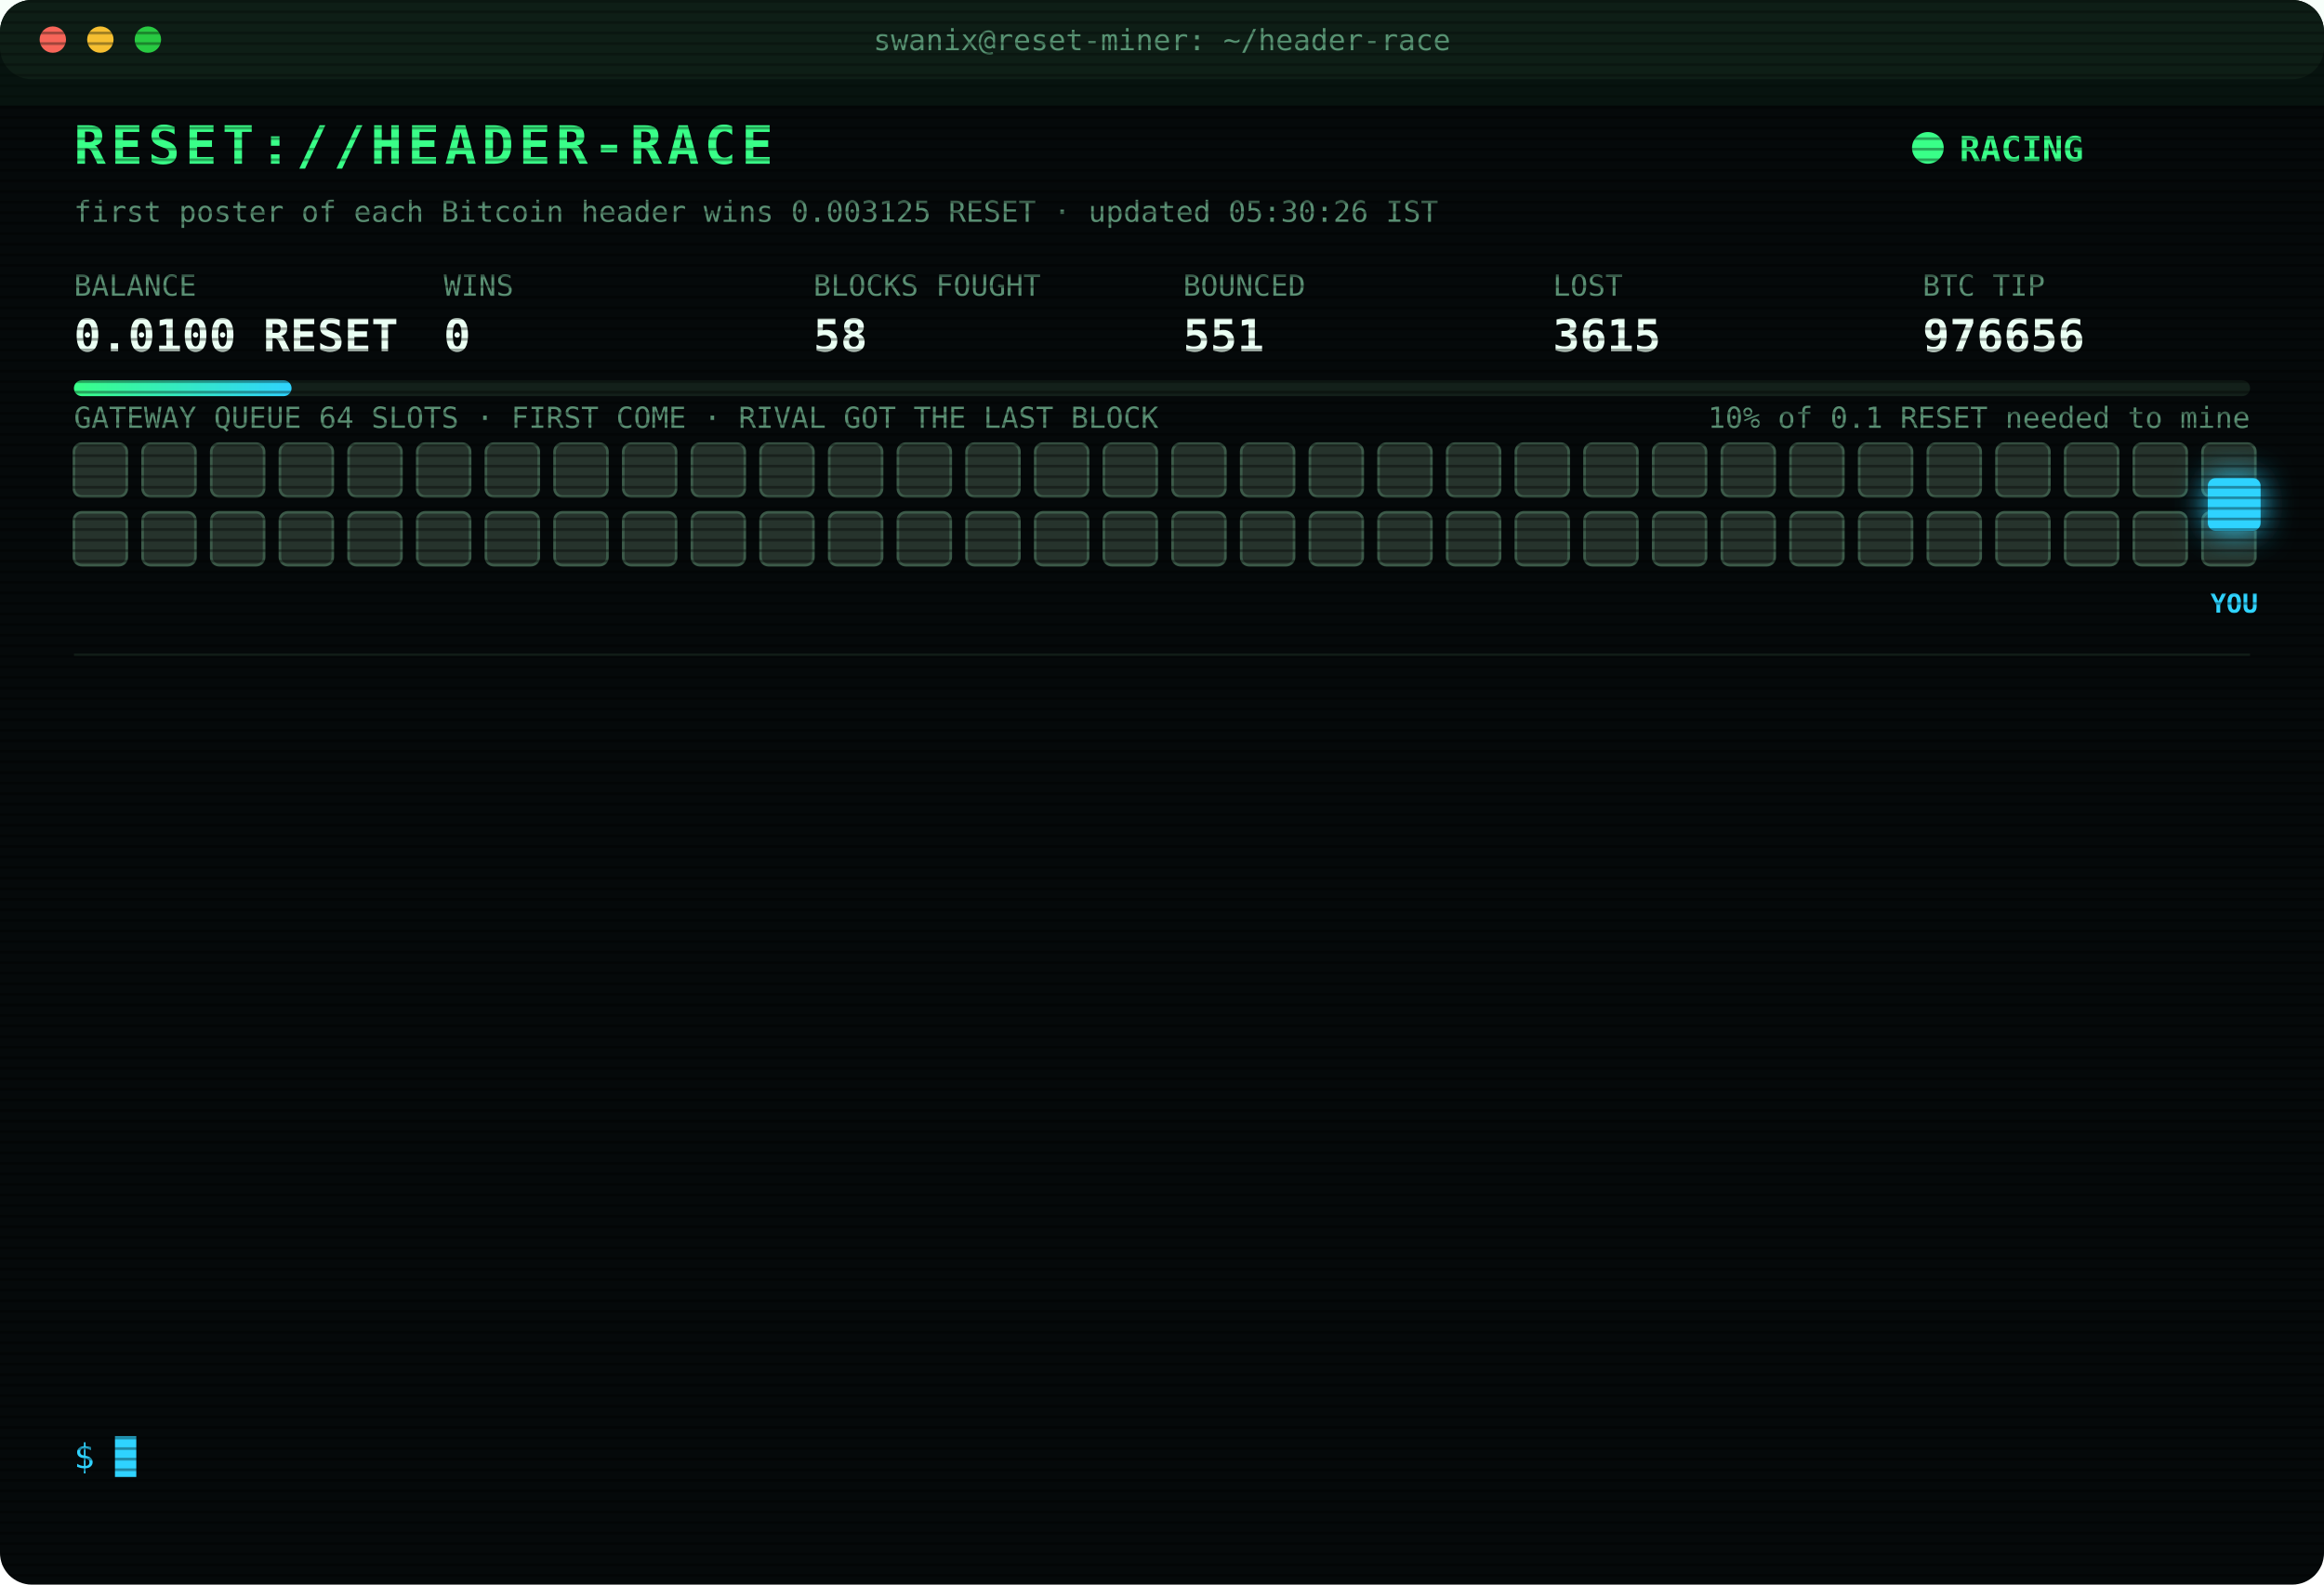
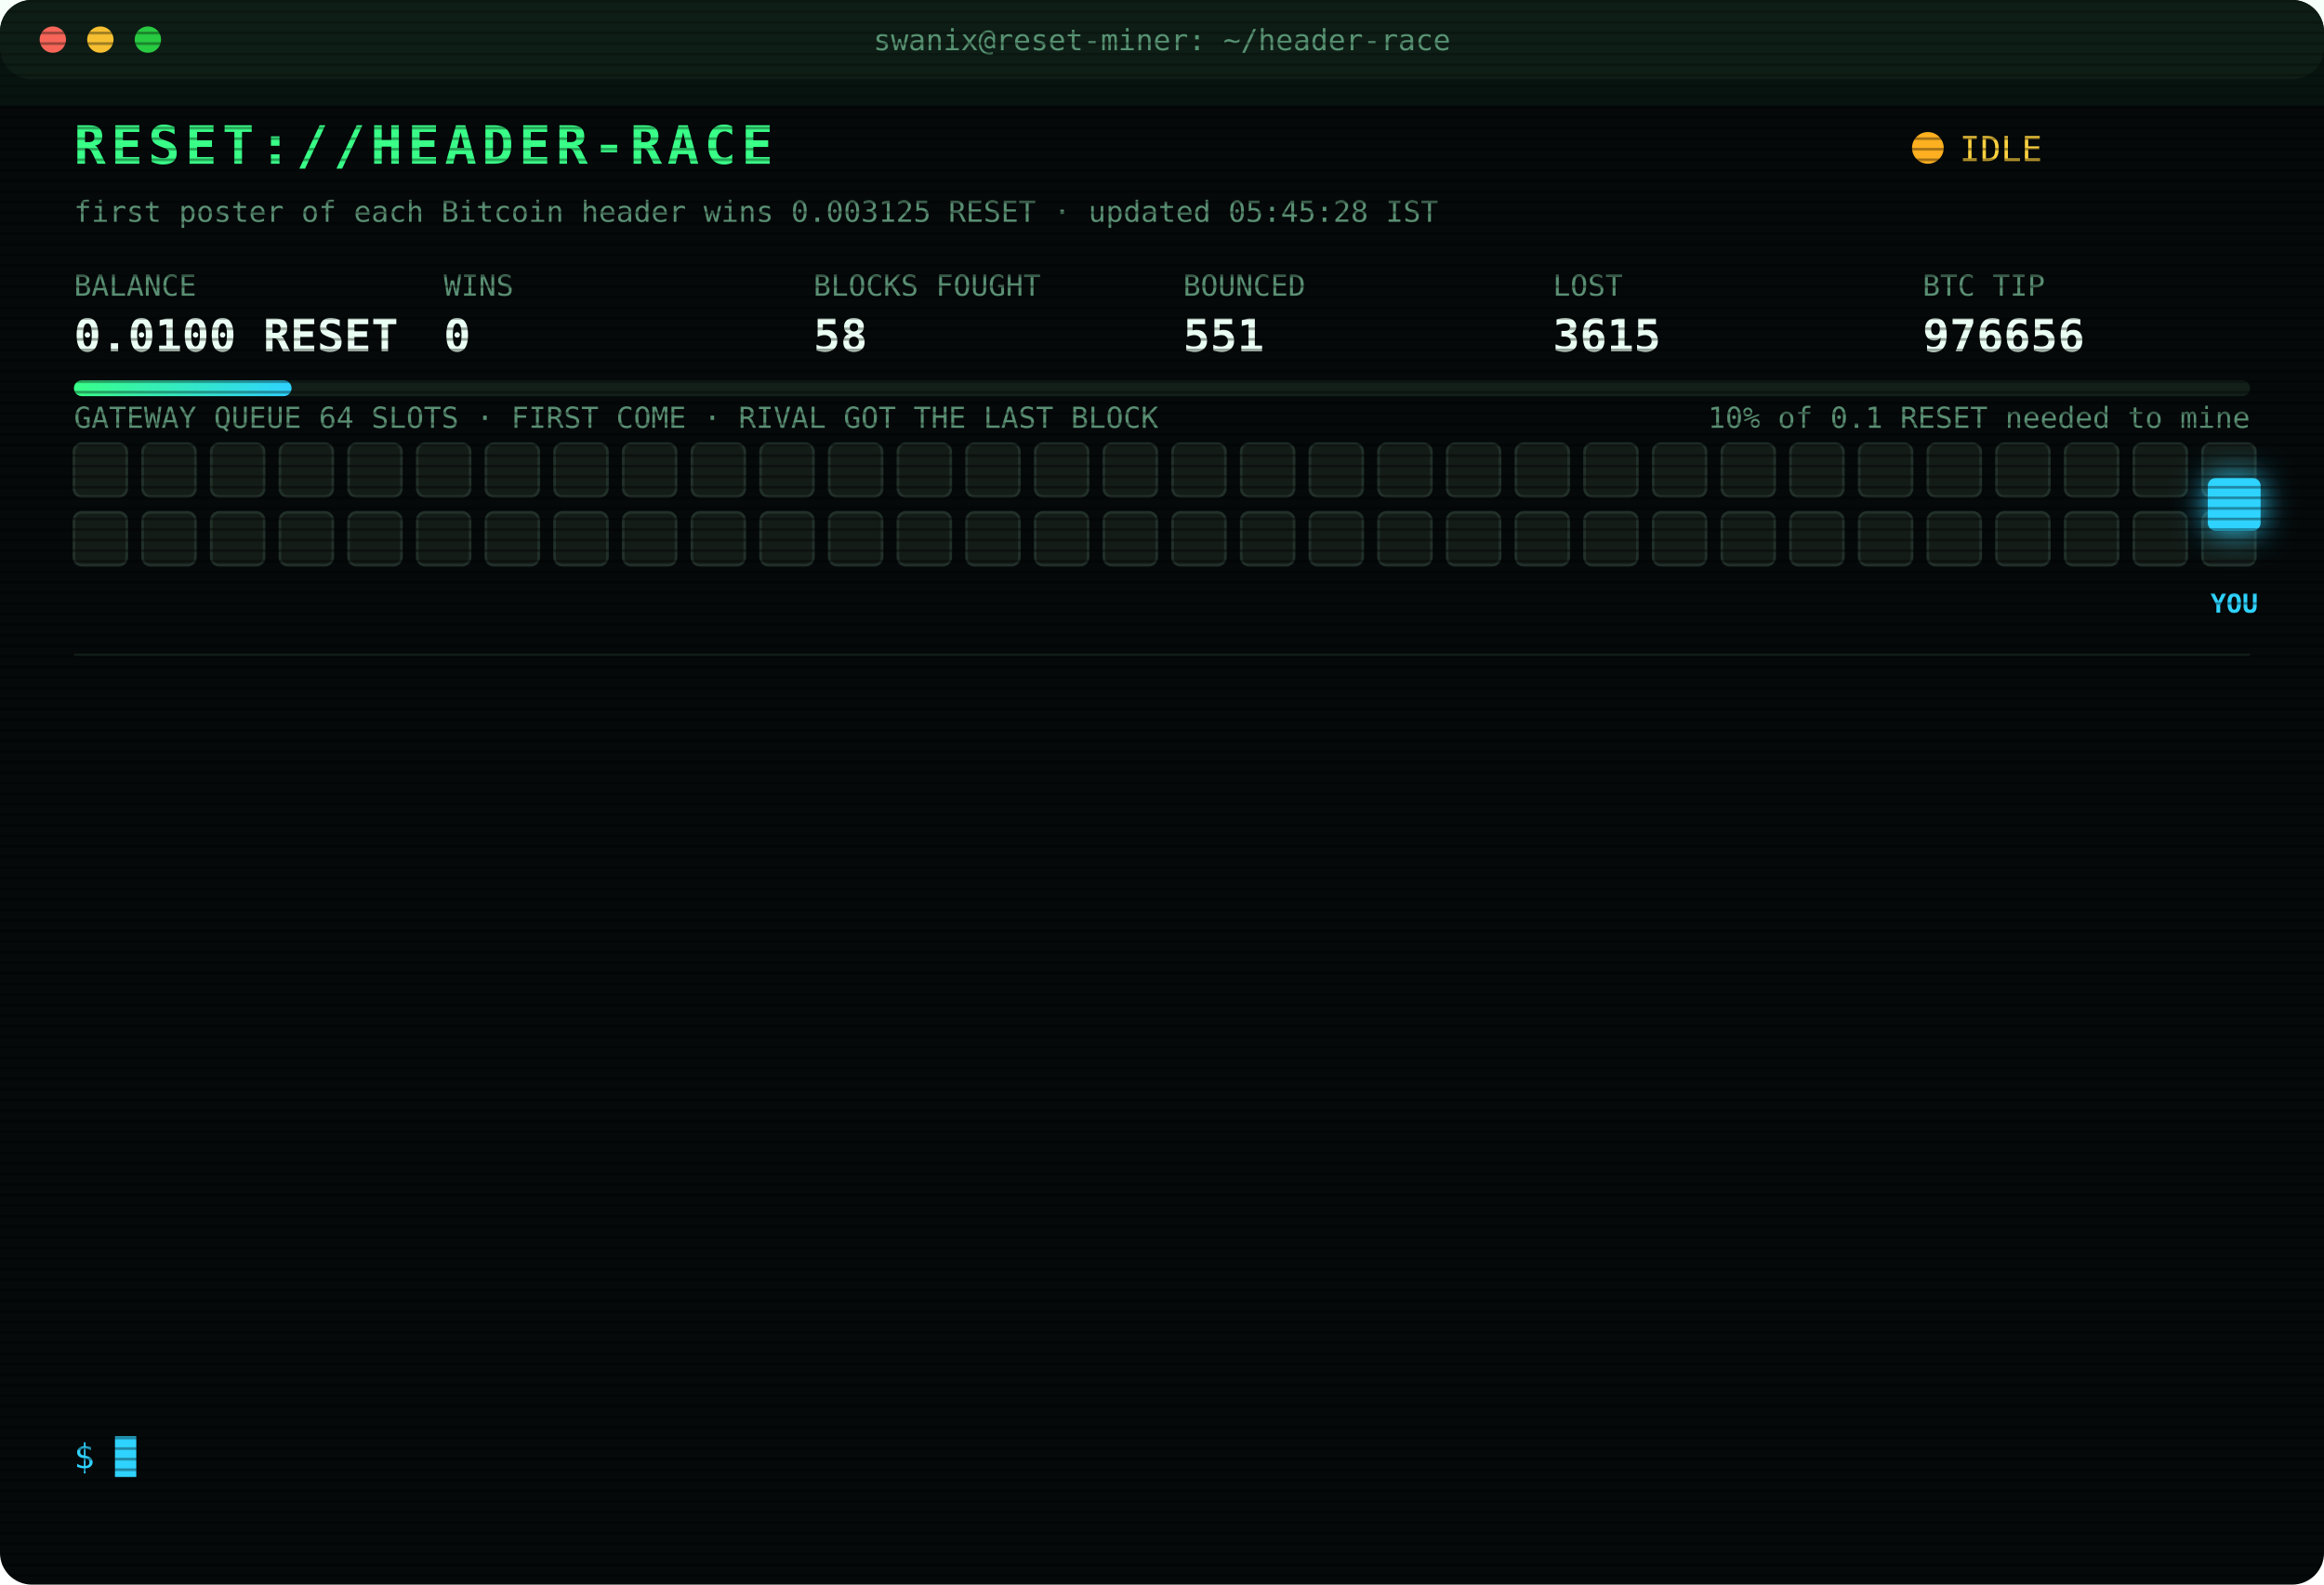
<svg xmlns="http://www.w3.org/2000/svg" width="880" height="600" viewBox="0 0 880 600" font-family="ui-monospace,SFMono-Regular,Menlo,Consolas,monospace">
  <style>
text{font-size:13px;fill:#7CFFB2}
.title{font-size:20px;font-weight:700;fill:#39FF88;letter-spacing:2px;animation:glitch 3s infinite steps(1)}
.sub{fill:#2fd3ff}.k{fill:#5a8f73;font-size:11px}.v{font-size:17px;font-weight:700;fill:#eafff3}
.ts{fill:#3f6b56}.boot{fill:#2fd3ff}.dim{fill:#5a8f73}.bad{fill:#ff4d6d}.warn{fill:#ffd23f}.mag{fill:#ff5cf0}.win{fill:#39FF88;font-weight:700}
.tag{font-size:10px;fill:#2fd3ff;font-weight:700}
.rival{fill:#26332c;stroke:#3c5a49;animation:jam 1.2s infinite alternate}
.idle{fill:#141c18;stroke:#22302a;animation:breathe 4s infinite}
.me{fill:#2fd3ff;filter:drop-shadow(0 0 6px #2fd3ff)}
.hover{animation:nudge 1.1s infinite ease-in-out}.bounce{animation:kick 1.4s infinite}
.ln{opacity:0;animation:in .4s forwards}
.cur{animation:blink 1s infinite steps(1)}
.scan{animation:scan 6s infinite linear}
.led{animation:blink 1.4s infinite}
@keyframes in{from{opacity:0;transform:translateX(-6px)}to{opacity:1;transform:none}}
@keyframes blink{50%{opacity:0}}
@keyframes jam{to{fill:#33463b}}
@keyframes breathe{50%{opacity:.4}}
@keyframes nudge{50%{transform:translateX(-10px)}}
@keyframes kick{0%,100%{transform:none}30%{transform:translateX(-14px)}55%{transform:translateX(10px) translateY(-6px)}}
@keyframes glitch{0%,92%{transform:none}93%{transform:translateX(2px);fill:#ff4d6d}95%{transform:translateX(-2px);fill:#2fd3ff}97%{transform:none}}
@keyframes scan{from{transform:translateY(-40px)}to{transform:translateY(600px)}}
</style>
  <defs>
    <pattern id="sl" width="4" height="4" patternUnits="userSpaceOnUse">
      <rect width="4" height="1" fill="#000" opacity=".35" />
    </pattern>
    <linearGradient id="bar">
      <stop offset="0" stop-color="#39FF88" />
      <stop offset="1" stop-color="#2fd3ff" />
    </linearGradient>
  </defs>
  <rect width="880" height="600" rx="12" fill="#05090a" />
  <rect width="880" height="30" rx="12" fill="#0d1512" />
  <circle cx="20" cy="15" r="5" fill="#ff5f57" />
  <circle cx="38" cy="15" r="5" fill="#febc2e" />
  <circle cx="56" cy="15" r="5" fill="#28c840" />
  <text x="440" y="19" text-anchor="middle" class="k">swanix@reset-miner: ~/header-race</text>
  <text x="28" y="62" class="title">RESET://HEADER-RACE</text>
-   <circle class="led" cx="730" cy="56" r="6" fill="#39FF88" />
-   <text x="742" y="61" class="win">RACING</text>
-   <text x="28" y="84" class="k">first poster of each Bitcoin header wins 0.003125 RESET · updated 05:30:26 IST</text>
+   <circle class="led" cx="730" cy="56" r="6" fill="#ffb020" />
+   <text x="742" y="61" class="warn">IDLE</text>
+   <text x="28" y="84" class="k">first poster of each Bitcoin header wins 0.003125 RESET · updated 05:45:28 IST</text>
  <text x="28" y="112" class="k">BALANCE</text>
  <text x="28" y="133" class="v">0.0100 RESET</text>
  <text x="168" y="112" class="k">WINS</text>
  <text x="168" y="133" class="v">0</text>
  <text x="308" y="112" class="k">BLOCKS FOUGHT</text>
  <text x="308" y="133" class="v">58</text>
  <text x="448" y="112" class="k">BOUNCED</text>
  <text x="448" y="133" class="v">551</text>
  <text x="588" y="112" class="k">LOST</text>
  <text x="588" y="133" class="v">3615</text>
  <text x="728" y="112" class="k">BTC TIP</text>
  <text x="728" y="133" class="v">976656</text>
  <rect x="28" y="144" width="824" height="6" rx="3" fill="#13201a" />
  <rect x="28" y="144" width="82.4" height="6" rx="3" fill="url(#bar)" />
  <text x="852" y="162" text-anchor="end" class="k">10% of 0.1 RESET needed to mine</text>
  <text x="28" y="162" class="k">GATEWAY QUEUE 64 SLOTS · FIRST COME · RIVAL GOT THE LAST BLOCK</text>
-   <rect class="rival" x="28" y="168" width="20" height="20" rx="3" style="animation-delay:0.00s" />
-   <rect class="rival" x="54" y="168" width="20" height="20" rx="3" style="animation-delay:0.05s" />
-   <rect class="rival" x="80" y="168" width="20" height="20" rx="3" style="animation-delay:0.10s" />
-   <rect class="rival" x="106" y="168" width="20" height="20" rx="3" style="animation-delay:0.15s" />
-   <rect class="rival" x="132" y="168" width="20" height="20" rx="3" style="animation-delay:0.20s" />
-   <rect class="rival" x="158" y="168" width="20" height="20" rx="3" style="animation-delay:0.25s" />
-   <rect class="rival" x="184" y="168" width="20" height="20" rx="3" style="animation-delay:0.30s" />
-   <rect class="rival" x="210" y="168" width="20" height="20" rx="3" style="animation-delay:0.35s" />
-   <rect class="rival" x="236" y="168" width="20" height="20" rx="3" style="animation-delay:0.40s" />
-   <rect class="rival" x="262" y="168" width="20" height="20" rx="3" style="animation-delay:0.45s" />
-   <rect class="rival" x="288" y="168" width="20" height="20" rx="3" style="animation-delay:0.50s" />
-   <rect class="rival" x="314" y="168" width="20" height="20" rx="3" style="animation-delay:0.55s" />
-   <rect class="rival" x="340" y="168" width="20" height="20" rx="3" style="animation-delay:0.60s" />
-   <rect class="rival" x="366" y="168" width="20" height="20" rx="3" style="animation-delay:0.65s" />
-   <rect class="rival" x="392" y="168" width="20" height="20" rx="3" style="animation-delay:0.70s" />
-   <rect class="rival" x="418" y="168" width="20" height="20" rx="3" style="animation-delay:0.75s" />
-   <rect class="rival" x="444" y="168" width="20" height="20" rx="3" style="animation-delay:0.80s" />
-   <rect class="rival" x="470" y="168" width="20" height="20" rx="3" style="animation-delay:0.85s" />
-   <rect class="rival" x="496" y="168" width="20" height="20" rx="3" style="animation-delay:0.90s" />
-   <rect class="rival" x="522" y="168" width="20" height="20" rx="3" style="animation-delay:0.95s" />
-   <rect class="rival" x="548" y="168" width="20" height="20" rx="3" style="animation-delay:1.00s" />
-   <rect class="rival" x="574" y="168" width="20" height="20" rx="3" style="animation-delay:1.05s" />
-   <rect class="rival" x="600" y="168" width="20" height="20" rx="3" style="animation-delay:1.10s" />
-   <rect class="rival" x="626" y="168" width="20" height="20" rx="3" style="animation-delay:1.15s" />
-   <rect class="rival" x="652" y="168" width="20" height="20" rx="3" style="animation-delay:1.20s" />
-   <rect class="rival" x="678" y="168" width="20" height="20" rx="3" style="animation-delay:1.25s" />
-   <rect class="rival" x="704" y="168" width="20" height="20" rx="3" style="animation-delay:1.30s" />
-   <rect class="rival" x="730" y="168" width="20" height="20" rx="3" style="animation-delay:1.35s" />
-   <rect class="rival" x="756" y="168" width="20" height="20" rx="3" style="animation-delay:1.40s" />
-   <rect class="rival" x="782" y="168" width="20" height="20" rx="3" style="animation-delay:1.45s" />
-   <rect class="rival" x="808" y="168" width="20" height="20" rx="3" style="animation-delay:1.50s" />
-   <rect class="rival" x="834" y="168" width="20" height="20" rx="3" style="animation-delay:1.55s" />
-   <rect class="rival" x="28" y="194" width="20" height="20" rx="3" style="animation-delay:1.60s" />
-   <rect class="rival" x="54" y="194" width="20" height="20" rx="3" style="animation-delay:1.65s" />
-   <rect class="rival" x="80" y="194" width="20" height="20" rx="3" style="animation-delay:1.70s" />
-   <rect class="rival" x="106" y="194" width="20" height="20" rx="3" style="animation-delay:1.75s" />
-   <rect class="rival" x="132" y="194" width="20" height="20" rx="3" style="animation-delay:1.80s" />
-   <rect class="rival" x="158" y="194" width="20" height="20" rx="3" style="animation-delay:1.85s" />
-   <rect class="rival" x="184" y="194" width="20" height="20" rx="3" style="animation-delay:1.90s" />
-   <rect class="rival" x="210" y="194" width="20" height="20" rx="3" style="animation-delay:1.95s" />
-   <rect class="rival" x="236" y="194" width="20" height="20" rx="3" style="animation-delay:2.00s" />
-   <rect class="rival" x="262" y="194" width="20" height="20" rx="3" style="animation-delay:2.05s" />
-   <rect class="rival" x="288" y="194" width="20" height="20" rx="3" style="animation-delay:2.10s" />
-   <rect class="rival" x="314" y="194" width="20" height="20" rx="3" style="animation-delay:2.15s" />
-   <rect class="rival" x="340" y="194" width="20" height="20" rx="3" style="animation-delay:2.20s" />
-   <rect class="rival" x="366" y="194" width="20" height="20" rx="3" style="animation-delay:2.25s" />
-   <rect class="rival" x="392" y="194" width="20" height="20" rx="3" style="animation-delay:2.30s" />
-   <rect class="rival" x="418" y="194" width="20" height="20" rx="3" style="animation-delay:2.35s" />
-   <rect class="rival" x="444" y="194" width="20" height="20" rx="3" style="animation-delay:2.40s" />
-   <rect class="rival" x="470" y="194" width="20" height="20" rx="3" style="animation-delay:2.45s" />
-   <rect class="rival" x="496" y="194" width="20" height="20" rx="3" style="animation-delay:2.50s" />
-   <rect class="rival" x="522" y="194" width="20" height="20" rx="3" style="animation-delay:2.55s" />
-   <rect class="rival" x="548" y="194" width="20" height="20" rx="3" style="animation-delay:2.60s" />
-   <rect class="rival" x="574" y="194" width="20" height="20" rx="3" style="animation-delay:2.65s" />
-   <rect class="rival" x="600" y="194" width="20" height="20" rx="3" style="animation-delay:2.70s" />
-   <rect class="rival" x="626" y="194" width="20" height="20" rx="3" style="animation-delay:2.75s" />
-   <rect class="rival" x="652" y="194" width="20" height="20" rx="3" style="animation-delay:2.80s" />
-   <rect class="rival" x="678" y="194" width="20" height="20" rx="3" style="animation-delay:2.85s" />
-   <rect class="rival" x="704" y="194" width="20" height="20" rx="3" style="animation-delay:2.90s" />
-   <rect class="rival" x="730" y="194" width="20" height="20" rx="3" style="animation-delay:2.95s" />
-   <rect class="rival" x="756" y="194" width="20" height="20" rx="3" style="animation-delay:3.00s" />
-   <rect class="rival" x="782" y="194" width="20" height="20" rx="3" style="animation-delay:3.05s" />
-   <rect class="rival" x="808" y="194" width="20" height="20" rx="3" style="animation-delay:3.10s" />
-   <rect class="rival" x="834" y="194" width="20" height="20" rx="3" style="animation-delay:3.15s" />
+   <rect class="idle" x="28" y="168" width="20" height="20" rx="3" style="animation-delay:0.00s" />
+   <rect class="idle" x="54" y="168" width="20" height="20" rx="3" style="animation-delay:0.05s" />
+   <rect class="idle" x="80" y="168" width="20" height="20" rx="3" style="animation-delay:0.10s" />
+   <rect class="idle" x="106" y="168" width="20" height="20" rx="3" style="animation-delay:0.15s" />
+   <rect class="idle" x="132" y="168" width="20" height="20" rx="3" style="animation-delay:0.20s" />
+   <rect class="idle" x="158" y="168" width="20" height="20" rx="3" style="animation-delay:0.25s" />
+   <rect class="idle" x="184" y="168" width="20" height="20" rx="3" style="animation-delay:0.30s" />
+   <rect class="idle" x="210" y="168" width="20" height="20" rx="3" style="animation-delay:0.35s" />
+   <rect class="idle" x="236" y="168" width="20" height="20" rx="3" style="animation-delay:0.40s" />
+   <rect class="idle" x="262" y="168" width="20" height="20" rx="3" style="animation-delay:0.45s" />
+   <rect class="idle" x="288" y="168" width="20" height="20" rx="3" style="animation-delay:0.50s" />
+   <rect class="idle" x="314" y="168" width="20" height="20" rx="3" style="animation-delay:0.55s" />
+   <rect class="idle" x="340" y="168" width="20" height="20" rx="3" style="animation-delay:0.60s" />
+   <rect class="idle" x="366" y="168" width="20" height="20" rx="3" style="animation-delay:0.65s" />
+   <rect class="idle" x="392" y="168" width="20" height="20" rx="3" style="animation-delay:0.70s" />
+   <rect class="idle" x="418" y="168" width="20" height="20" rx="3" style="animation-delay:0.75s" />
+   <rect class="idle" x="444" y="168" width="20" height="20" rx="3" style="animation-delay:0.80s" />
+   <rect class="idle" x="470" y="168" width="20" height="20" rx="3" style="animation-delay:0.85s" />
+   <rect class="idle" x="496" y="168" width="20" height="20" rx="3" style="animation-delay:0.90s" />
+   <rect class="idle" x="522" y="168" width="20" height="20" rx="3" style="animation-delay:0.95s" />
+   <rect class="idle" x="548" y="168" width="20" height="20" rx="3" style="animation-delay:1.00s" />
+   <rect class="idle" x="574" y="168" width="20" height="20" rx="3" style="animation-delay:1.05s" />
+   <rect class="idle" x="600" y="168" width="20" height="20" rx="3" style="animation-delay:1.10s" />
+   <rect class="idle" x="626" y="168" width="20" height="20" rx="3" style="animation-delay:1.15s" />
+   <rect class="idle" x="652" y="168" width="20" height="20" rx="3" style="animation-delay:1.20s" />
+   <rect class="idle" x="678" y="168" width="20" height="20" rx="3" style="animation-delay:1.25s" />
+   <rect class="idle" x="704" y="168" width="20" height="20" rx="3" style="animation-delay:1.30s" />
+   <rect class="idle" x="730" y="168" width="20" height="20" rx="3" style="animation-delay:1.35s" />
+   <rect class="idle" x="756" y="168" width="20" height="20" rx="3" style="animation-delay:1.40s" />
+   <rect class="idle" x="782" y="168" width="20" height="20" rx="3" style="animation-delay:1.45s" />
+   <rect class="idle" x="808" y="168" width="20" height="20" rx="3" style="animation-delay:1.50s" />
+   <rect class="idle" x="834" y="168" width="20" height="20" rx="3" style="animation-delay:1.55s" />
+   <rect class="idle" x="28" y="194" width="20" height="20" rx="3" style="animation-delay:1.60s" />
+   <rect class="idle" x="54" y="194" width="20" height="20" rx="3" style="animation-delay:1.65s" />
+   <rect class="idle" x="80" y="194" width="20" height="20" rx="3" style="animation-delay:1.70s" />
+   <rect class="idle" x="106" y="194" width="20" height="20" rx="3" style="animation-delay:1.75s" />
+   <rect class="idle" x="132" y="194" width="20" height="20" rx="3" style="animation-delay:1.80s" />
+   <rect class="idle" x="158" y="194" width="20" height="20" rx="3" style="animation-delay:1.85s" />
+   <rect class="idle" x="184" y="194" width="20" height="20" rx="3" style="animation-delay:1.90s" />
+   <rect class="idle" x="210" y="194" width="20" height="20" rx="3" style="animation-delay:1.95s" />
+   <rect class="idle" x="236" y="194" width="20" height="20" rx="3" style="animation-delay:2.00s" />
+   <rect class="idle" x="262" y="194" width="20" height="20" rx="3" style="animation-delay:2.05s" />
+   <rect class="idle" x="288" y="194" width="20" height="20" rx="3" style="animation-delay:2.10s" />
+   <rect class="idle" x="314" y="194" width="20" height="20" rx="3" style="animation-delay:2.15s" />
+   <rect class="idle" x="340" y="194" width="20" height="20" rx="3" style="animation-delay:2.20s" />
+   <rect class="idle" x="366" y="194" width="20" height="20" rx="3" style="animation-delay:2.25s" />
+   <rect class="idle" x="392" y="194" width="20" height="20" rx="3" style="animation-delay:2.30s" />
+   <rect class="idle" x="418" y="194" width="20" height="20" rx="3" style="animation-delay:2.35s" />
+   <rect class="idle" x="444" y="194" width="20" height="20" rx="3" style="animation-delay:2.40s" />
+   <rect class="idle" x="470" y="194" width="20" height="20" rx="3" style="animation-delay:2.45s" />
+   <rect class="idle" x="496" y="194" width="20" height="20" rx="3" style="animation-delay:2.50s" />
+   <rect class="idle" x="522" y="194" width="20" height="20" rx="3" style="animation-delay:2.55s" />
+   <rect class="idle" x="548" y="194" width="20" height="20" rx="3" style="animation-delay:2.60s" />
+   <rect class="idle" x="574" y="194" width="20" height="20" rx="3" style="animation-delay:2.65s" />
+   <rect class="idle" x="600" y="194" width="20" height="20" rx="3" style="animation-delay:2.70s" />
+   <rect class="idle" x="626" y="194" width="20" height="20" rx="3" style="animation-delay:2.75s" />
+   <rect class="idle" x="652" y="194" width="20" height="20" rx="3" style="animation-delay:2.80s" />
+   <rect class="idle" x="678" y="194" width="20" height="20" rx="3" style="animation-delay:2.85s" />
+   <rect class="idle" x="704" y="194" width="20" height="20" rx="3" style="animation-delay:2.90s" />
+   <rect class="idle" x="730" y="194" width="20" height="20" rx="3" style="animation-delay:2.95s" />
+   <rect class="idle" x="756" y="194" width="20" height="20" rx="3" style="animation-delay:3.00s" />
+   <rect class="idle" x="782" y="194" width="20" height="20" rx="3" style="animation-delay:3.05s" />
+   <rect class="idle" x="808" y="194" width="20" height="20" rx="3" style="animation-delay:3.10s" />
+   <rect class="idle" x="834" y="194" width="20" height="20" rx="3" style="animation-delay:3.15s" />
  <g class="hover">
    <rect class="me" x="836" y="181" width="20" height="20" rx="3" />
    <text class="tag" x="846" y="232" text-anchor="middle">YOU</text>
  </g>
  <line x1="28" x2="852" y1="248" y2="248" stroke="#13201a" />
  <g class="ln" style="animation-delay:0.40s">
    <text x="28" y="270" class="ts">04:43:24</text>
    <text x="104" y="270" class="bad">[LOST] #976650 taken by a rival miner</text>
  </g>
  <g class="ln" style="animation-delay:0.65s">
    <text x="28" y="292" class="ts">04:52:00</text>
    <text x="104" y="292" class="bad">[LOST] #976651 taken by a rival miner</text>
  </g>
  <g class="ln" style="animation-delay:0.90s">
    <text x="28" y="314" class="ts">04:52:15</text>
    <text x="104" y="314" class="warn">[QUEUE FULL] #976652 bounced 64/64 · retry 1.7s · 1185ms</text>
  </g>
  <g class="ln" style="animation-delay:1.15s">
    <text x="28" y="336" class="ts">04:52:16</text>
    <text x="104" y="336" class="bad">[GATEWAY DOWN] no response · 1002ms</text>
  </g>
  <g class="ln" style="animation-delay:1.40s">
    <text x="28" y="358" class="ts">04:52:18</text>
    <text x="104" y="358" class="mag">[??] #976652 sent, no receipt · may have landed</text>
  </g>
  <g class="ln" style="animation-delay:1.65s">
    <text x="28" y="380" class="ts">04:52:18</text>
    <text x="104" y="380" class="mag">[??] #976652 sent, no receipt · may have landed</text>
  </g>
  <g class="ln" style="animation-delay:1.90s">
    <text x="28" y="402" class="ts">04:52:19</text>
    <text x="104" y="402" class="mag">[??] #976652 sent, no receipt · may have landed</text>
  </g>
  <g class="ln" style="animation-delay:2.15s">
    <text x="28" y="424" class="ts">04:52:19</text>
    <text x="104" y="424" class="bad">[LOST] #976652 taken by a rival miner</text>
  </g>
  <g class="ln" style="animation-delay:2.40s">
    <text x="28" y="446" class="ts">04:55:39</text>
    <text x="104" y="446" class="bad">[LOST] #976654 taken by a rival miner</text>
  </g>
  <g class="ln" style="animation-delay:2.65s">
    <text x="28" y="468" class="ts">05:10:59</text>
    <text x="104" y="468" class="dim">[STINT END] calls 789 · wins 0</text>
  </g>
  <g class="ln" style="animation-delay:2.90s">
    <text x="28" y="490" class="ts">05:15:25</text>
    <text x="104" y="490" class="boot">[BOOT] racer v3 online · 3 feeds · stint 340m</text>
  </g>
  <g class="ln" style="animation-delay:3.15s">
    <text x="28" y="512" class="ts">05:16:00</text>
    <text x="104" y="512" class="bad">[LOST] #976655 taken by a rival miner</text>
  </g>
  <g class="ln" style="animation-delay:3.40s">
    <text x="28" y="534" class="ts">05:24:41</text>
    <text x="104" y="534" class="bad">[LOST] #976656 taken by a rival miner</text>
  </g>
  <text x="28" y="556" class="sub">$ <tspan class="cur">█</tspan>
  </text>
  <rect width="880" height="600" rx="12" fill="url(#sl)" pointer-events="none" />
  <rect class="scan" width="880" height="40" fill="#39FF88" opacity=".04" />
</svg>
